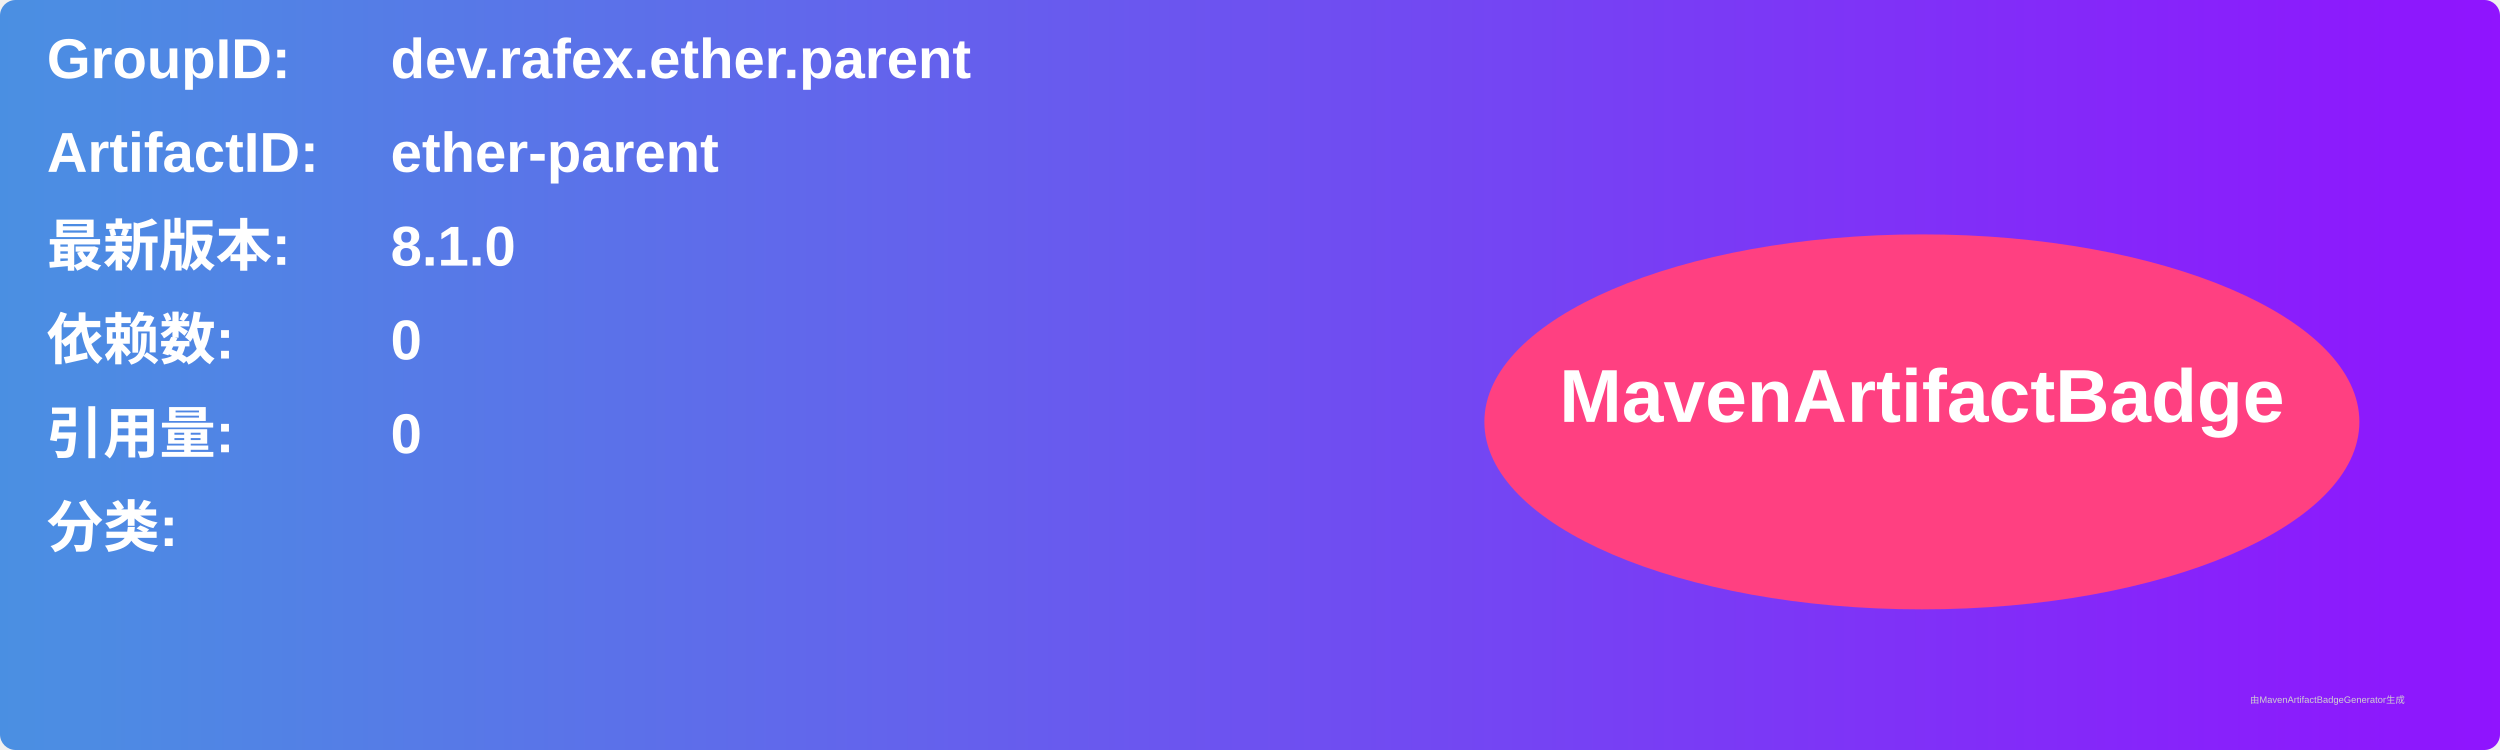
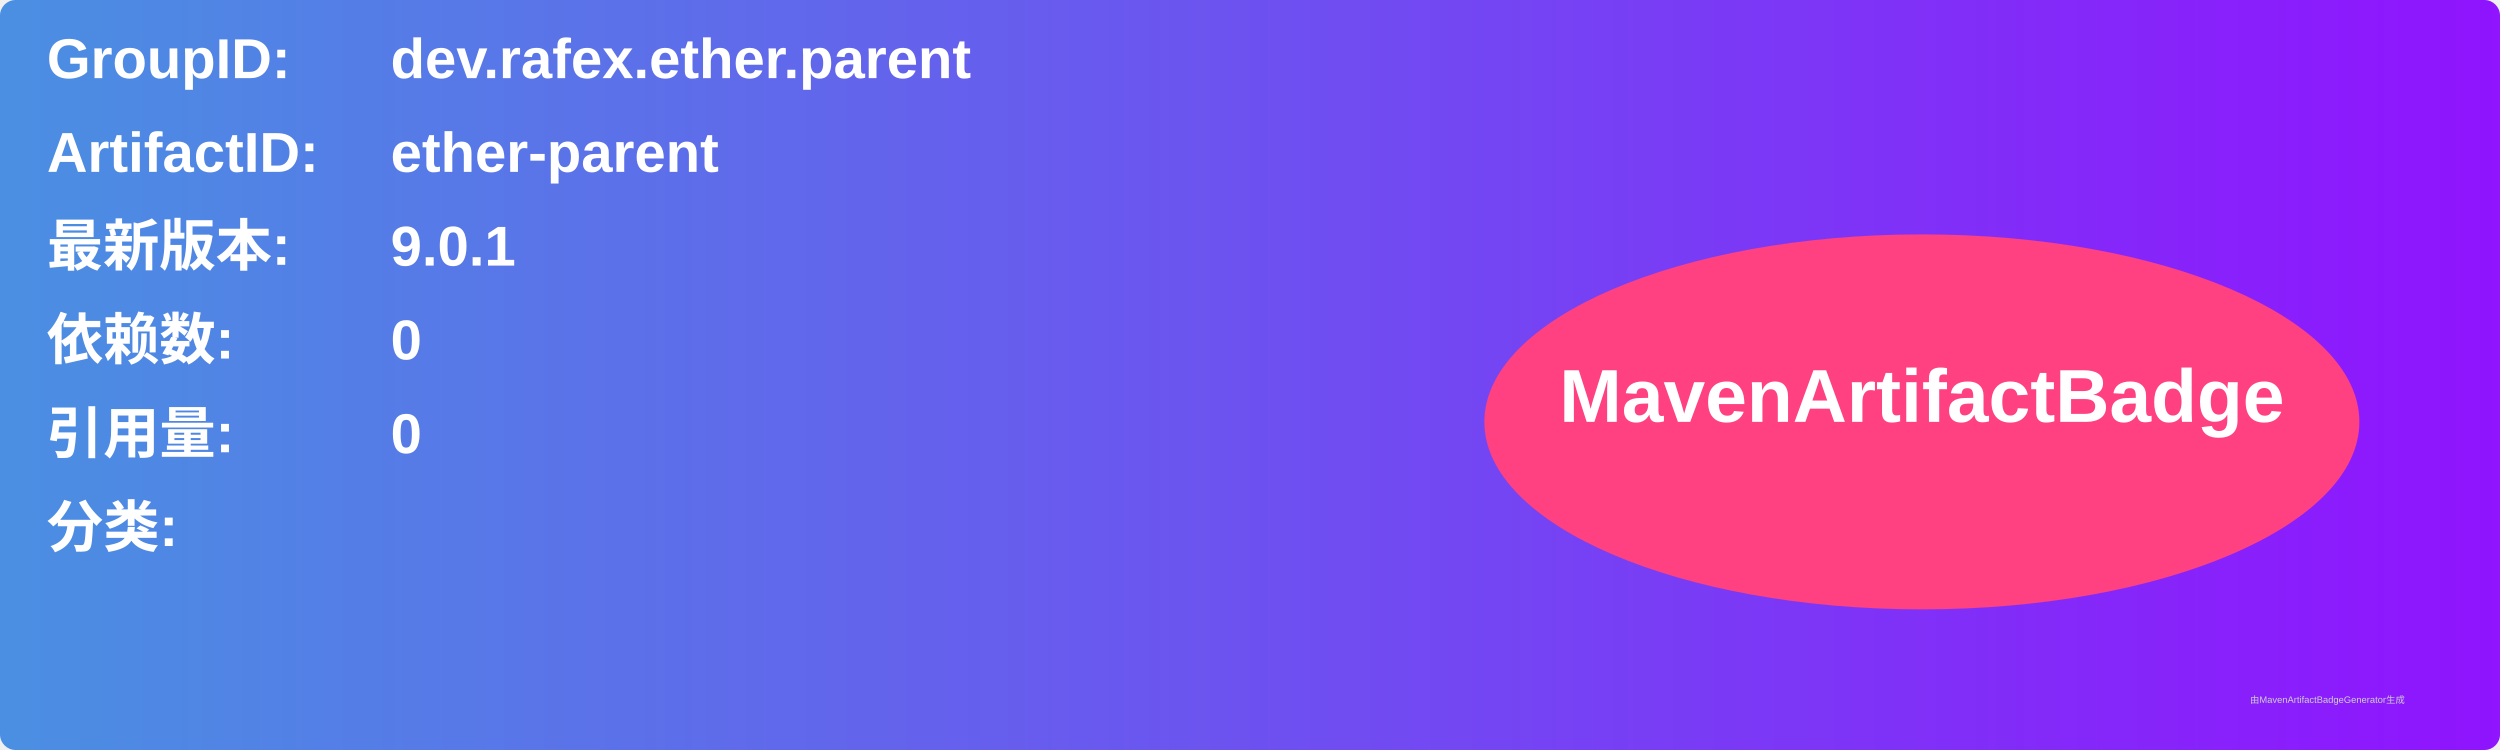
<svg xmlns="http://www.w3.org/2000/svg" width="800" height="240" viewBox="0 0 800 240">
  <linearGradient id="grad" x1="0%" y1="0%" x2="100%" y2="0%">
    <stop offset="0%" stop-color="#4a90e2" />
    <stop offset="100%" stop-color="#9013fe" />
  </linearGradient>
  <rect width="100%" height="100%" rx="5" ry="5" fill="url(#grad)" />
  <g transform="translate(15, 15)">
    <text x="0" y="10" font-family="Arial" font-size="18" fill="white" font-weight="bold" width="260">GroupID:</text>
    <text x="110" y="10" font-family="Arial" font-size="18" fill="white" font-weight="bold" width="460">dev.rafex.ether.parent</text>
    <text x="0" y="40" font-family="Arial" font-size="18" fill="white" font-weight="bold" width="260">ArtifactID:</text>
    <text x="110" y="40" font-family="Arial" font-size="18" fill="white" font-weight="bold" width="460">ether-parent</text>
    <text x="0" y="70" font-family="Arial" font-size="18" fill="white" font-weight="bold">最新版本:</text>
    <text x="110" y="70" font-family="Arial" font-size="18" fill="white" font-weight="bold">
-       <tspan font-weight="bold">8.1.0</tspan>
+       <tspan font-weight="bold">9.0.1</tspan>
    </text>
    <text x="0" y="100" font-family="Arial" font-size="18" fill="white" font-weight="bold">依赖数: </text>
    <text x="110" y="100" font-family="Arial" font-size="18" fill="white">
      <tspan font-weight="bold">0</tspan>
    </text>
    <text x="0" y="130" font-family="Arial" font-size="18" fill="white" font-weight="bold">引用量: </text>
    <text x="110" y="130" font-family="Arial" font-size="18" fill="white">
      <tspan font-weight="bold">0</tspan>
    </text>
    <text x="0" y="160" font-family="Arial" font-size="18" fill="white" font-weight="bold">分类:</text>
    <text x="10" y="190" font-family="Arial" font-size="10" fill="white">
      <tspan font-weight="bold" />
    </text>
    <ellipse cx="600" cy="120" rx="140" ry="60" fill="#ff4081" />
    <text x="600" y="120" text-anchor="middle" font-family="Arial" font-size="24" fill="white" font-weight="bold">MavenArtifactBadge</text>
  </g>
  <text x="720" y="225" font-family="Arial" font-size="3" fill="#d0d0d0">由MavenArtifactBadgeGenerator生成</text>
</svg>
